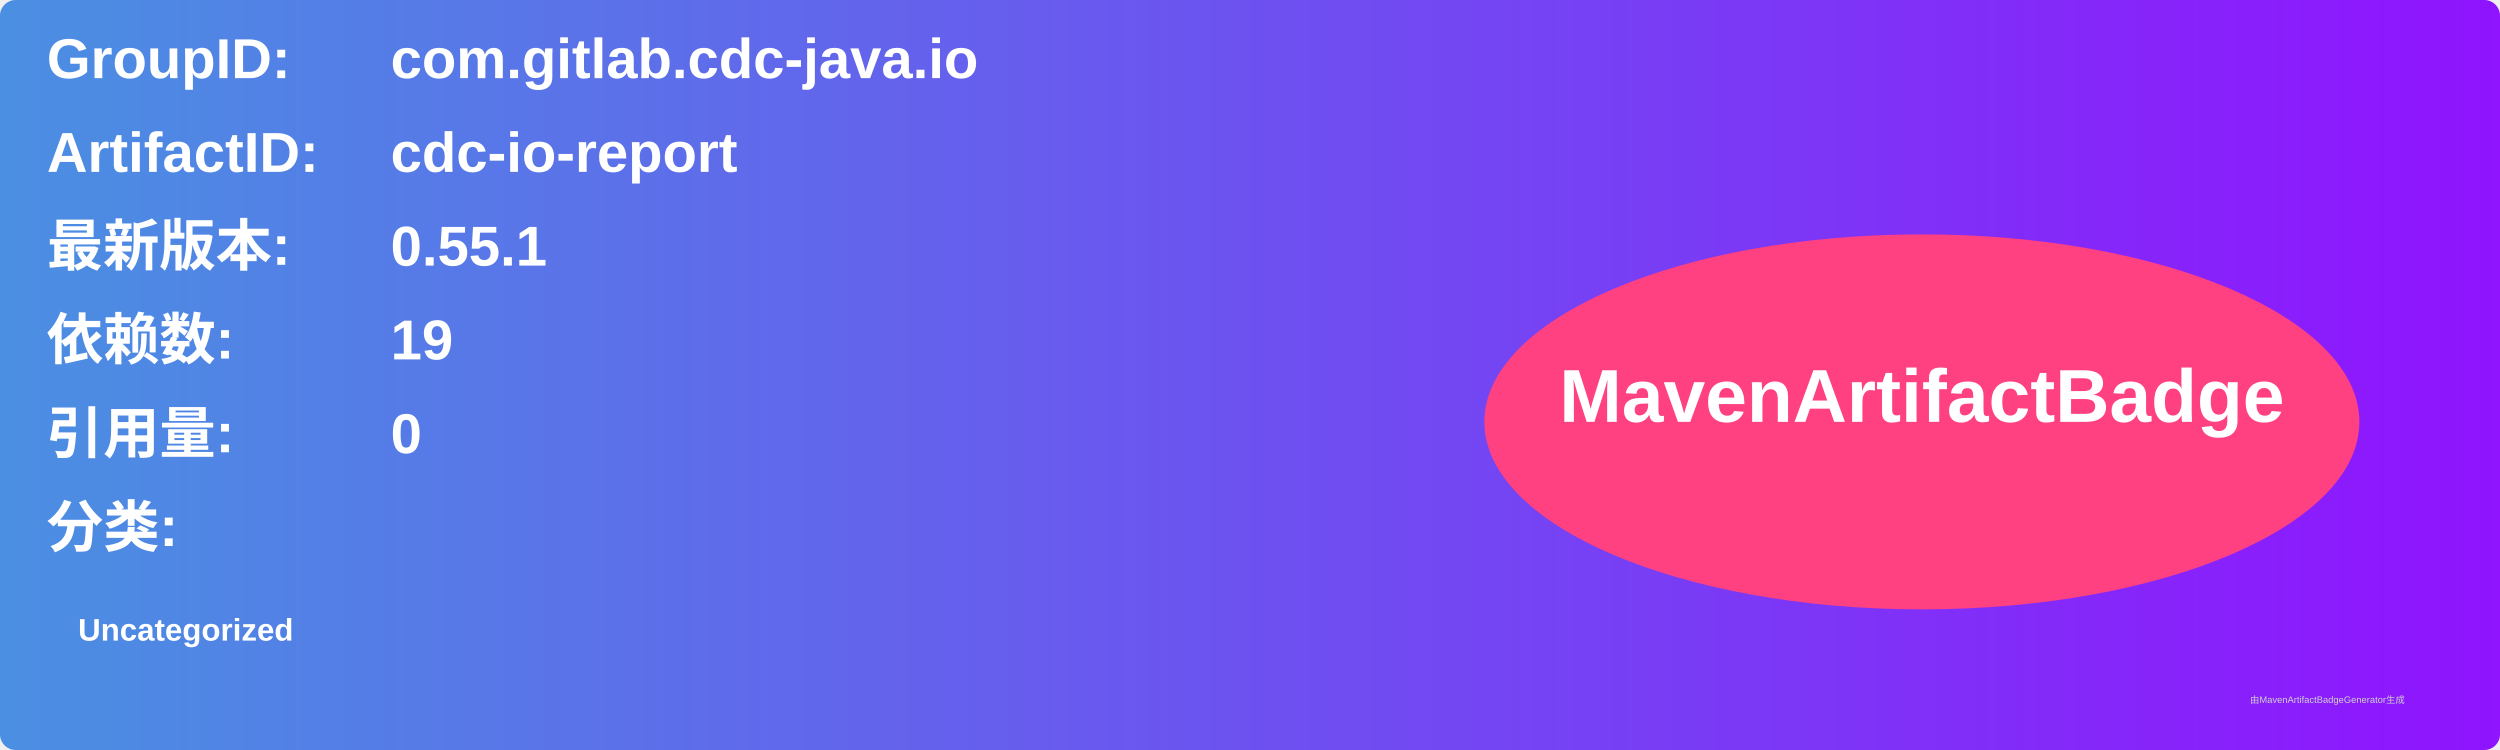
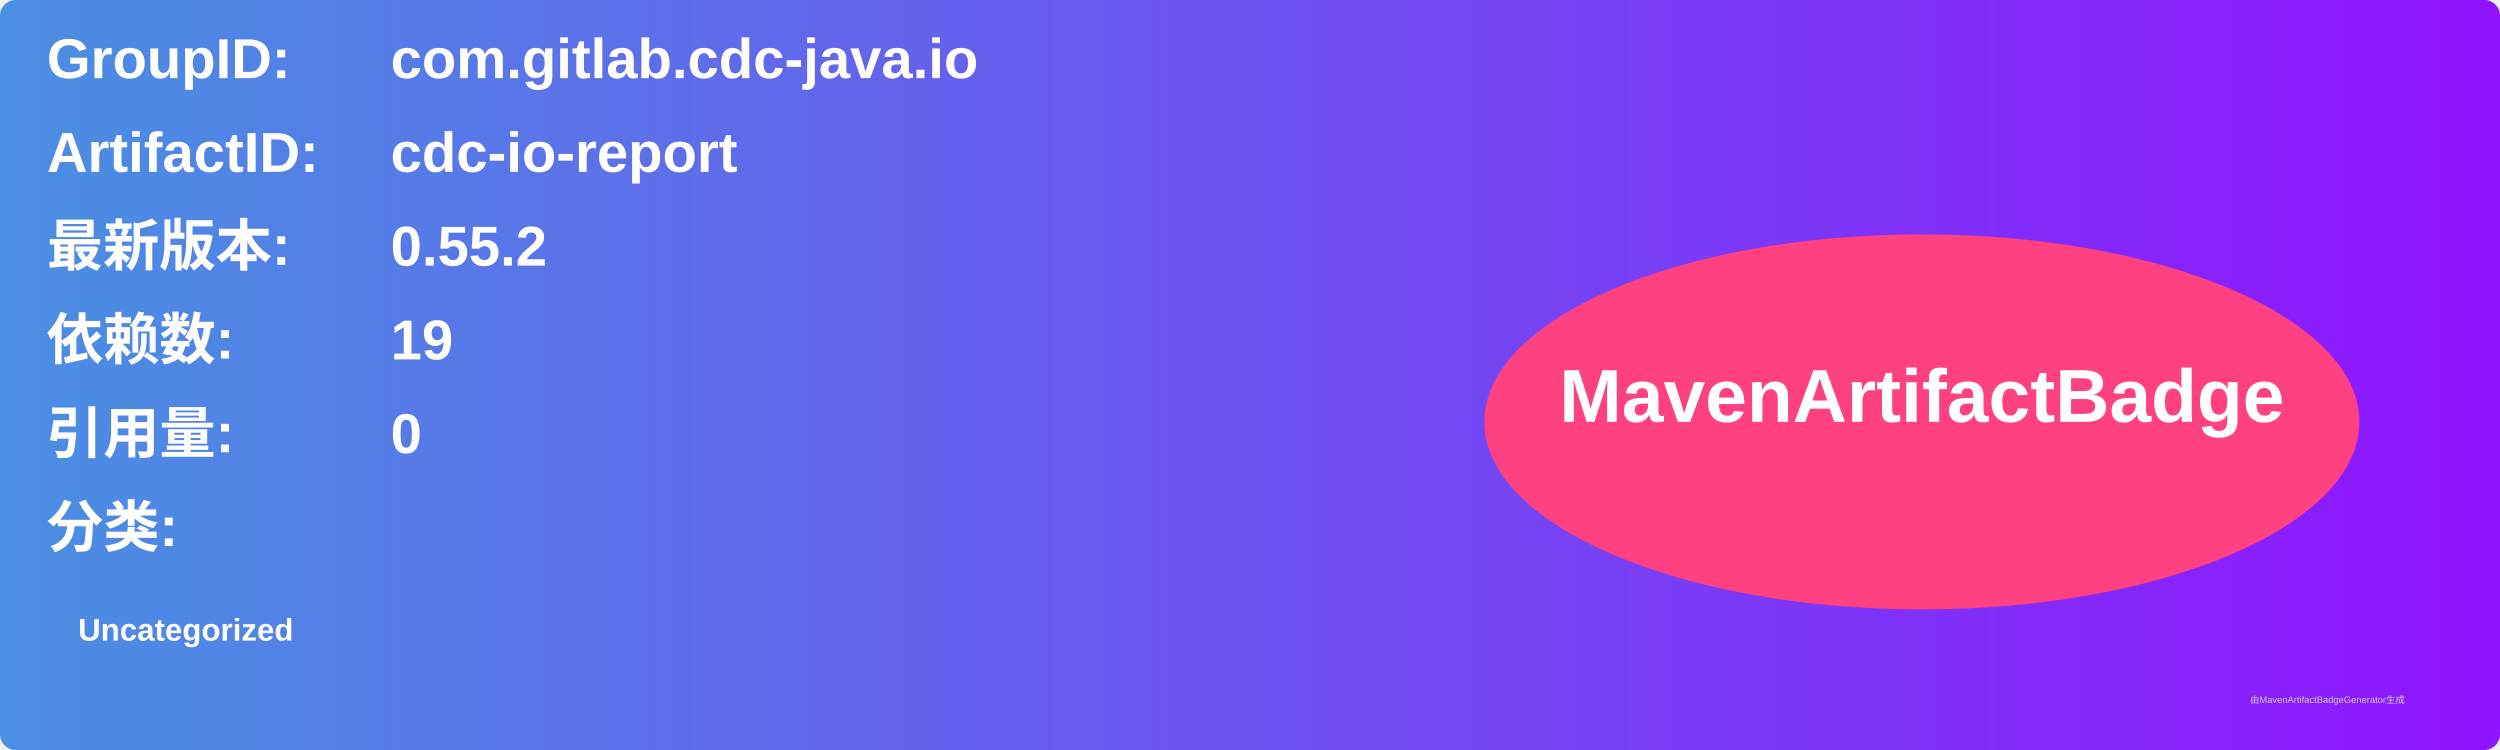
<svg xmlns="http://www.w3.org/2000/svg" width="800" height="240" viewBox="0 0 800 240">
  <linearGradient id="grad" x1="0%" y1="0%" x2="100%" y2="0%">
    <stop offset="0%" stop-color="#4a90e2" />
    <stop offset="100%" stop-color="#9013fe" />
  </linearGradient>
  <rect width="100%" height="100%" rx="5" ry="5" fill="url(#grad)" />
  <g transform="translate(15, 15)">
    <text x="0" y="10" font-family="Arial" font-size="18" fill="white" font-weight="bold" width="260">GroupID:</text>
    <text x="110" y="10" font-family="Arial" font-size="18" fill="white" font-weight="bold" width="460">com.gitlab.cdc-java.io</text>
    <text x="0" y="40" font-family="Arial" font-size="18" fill="white" font-weight="bold" width="260">ArtifactID:</text>
    <text x="110" y="40" font-family="Arial" font-size="18" fill="white" font-weight="bold" width="460">cdc-io-report</text>
    <text x="0" y="70" font-family="Arial" font-size="18" fill="white" font-weight="bold">最新版本:</text>
    <text x="110" y="70" font-family="Arial" font-size="18" fill="white" font-weight="bold">
-       <tspan font-weight="bold">0.55.1</tspan>
+       <tspan font-weight="bold">0.55.2</tspan>
    </text>
    <text x="0" y="100" font-family="Arial" font-size="18" fill="white" font-weight="bold">依赖数: </text>
    <text x="110" y="100" font-family="Arial" font-size="18" fill="white">
      <tspan font-weight="bold">19</tspan>
    </text>
    <text x="0" y="130" font-family="Arial" font-size="18" fill="white" font-weight="bold">引用量: </text>
    <text x="110" y="130" font-family="Arial" font-size="18" fill="white">
      <tspan font-weight="bold">0</tspan>
    </text>
    <text x="0" y="160" font-family="Arial" font-size="18" fill="white" font-weight="bold">分类:</text>
    <text x="10" y="190" font-family="Arial" font-size="10" fill="white">
      <tspan font-weight="bold">Uncategorized</tspan>
    </text>
    <ellipse cx="600" cy="120" rx="140" ry="60" fill="#ff4081" />
    <text x="600" y="120" text-anchor="middle" font-family="Arial" font-size="24" fill="white" font-weight="bold">MavenArtifactBadge</text>
  </g>
  <text x="720" y="225" font-family="Arial" font-size="3" fill="#d0d0d0">由MavenArtifactBadgeGenerator生成</text>
</svg>
